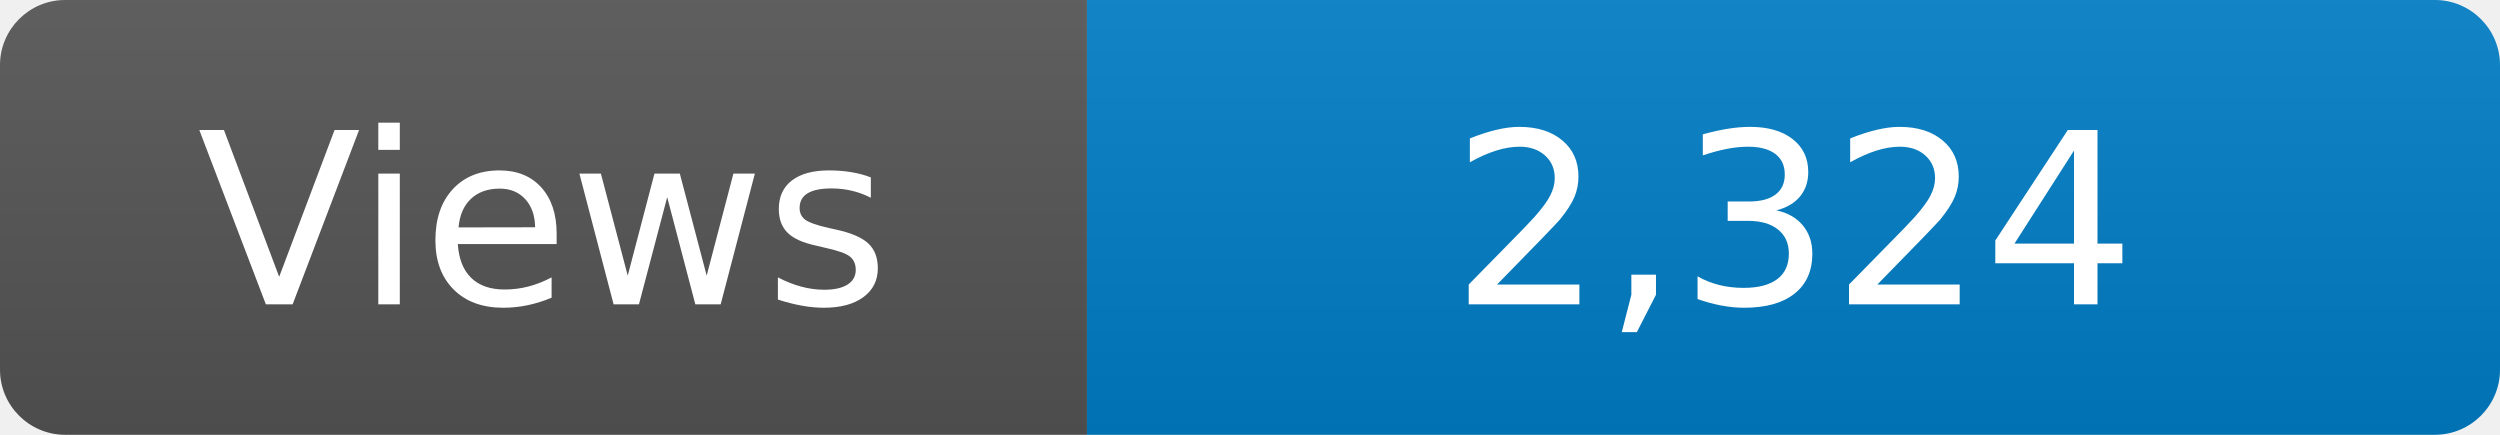
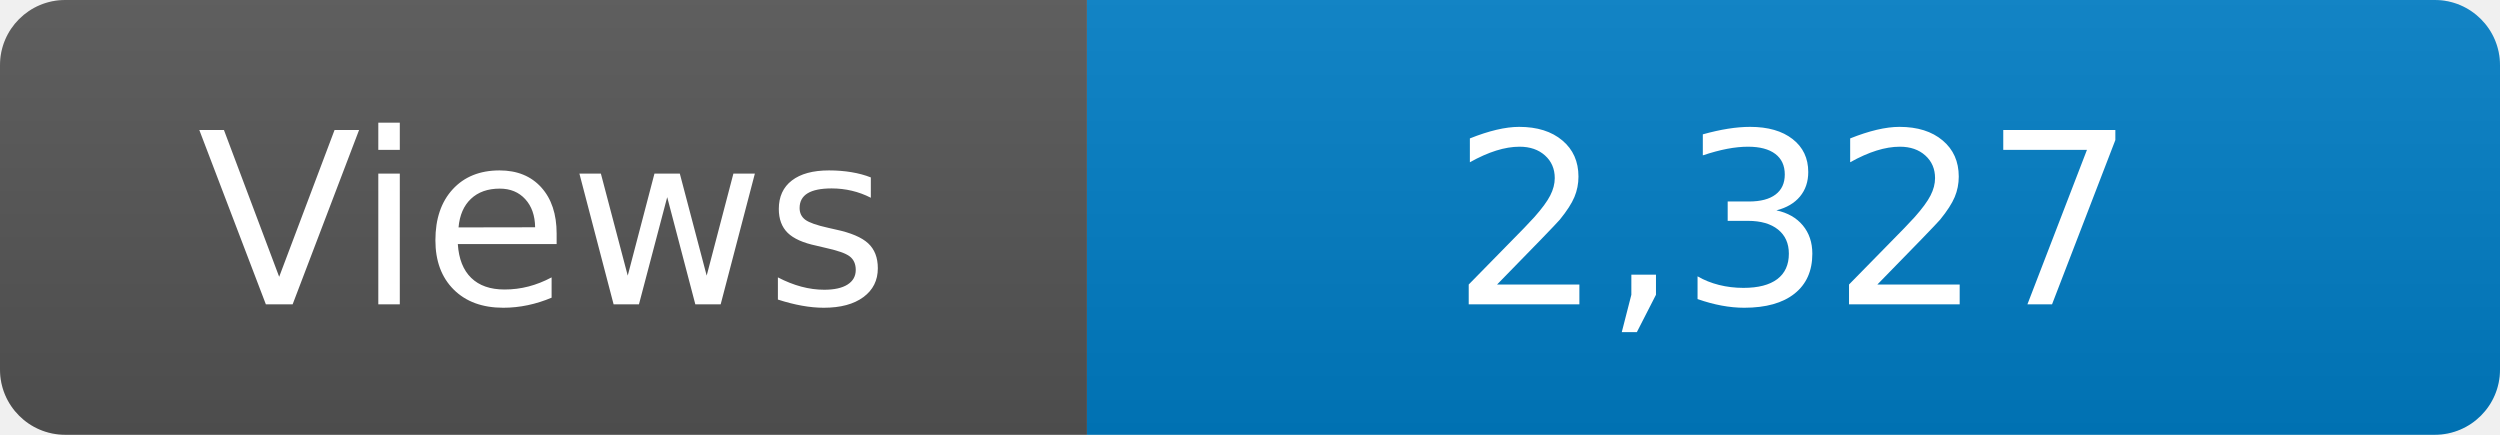
<svg xmlns="http://www.w3.org/2000/svg" width="115" height="20" role="img" aria-label="Maintained?: yes">
  <linearGradient id="s" x2="0" y2="100%">
    <stop offset="0" stop-color="#bbb" stop-opacity=".1" />
    <stop offset="1" stop-opacity=".1" />
  </linearGradient>
  <clipPath id="r">
    <rect width="115" height="20" rx="3" fill="#fff" />
  </clipPath>
  <g clip-path="url(#r)">
    <rect width="50" height="20" fill="#555" />
    <rect x="50" width="160" height="20" fill="#007ec6" />
    <rect width="115" height="20" fill="url(#s)" />
  </g>
  <g fill="#fff" text-anchor="middle" font-family="Verdana,Geneva,DejaVu Sans,sans-serif" font-size="110">
    <text x="250" y="140" transform="scale(.1)" fill="#fff">Views</text>
-     <text x="825" y="140" transform="scale(.1)" fill="#fff">2,324</text>
+     <text x="825" y="140" transform="scale(.1)" fill="#fff">2,327</text>
  </g>
</svg>
